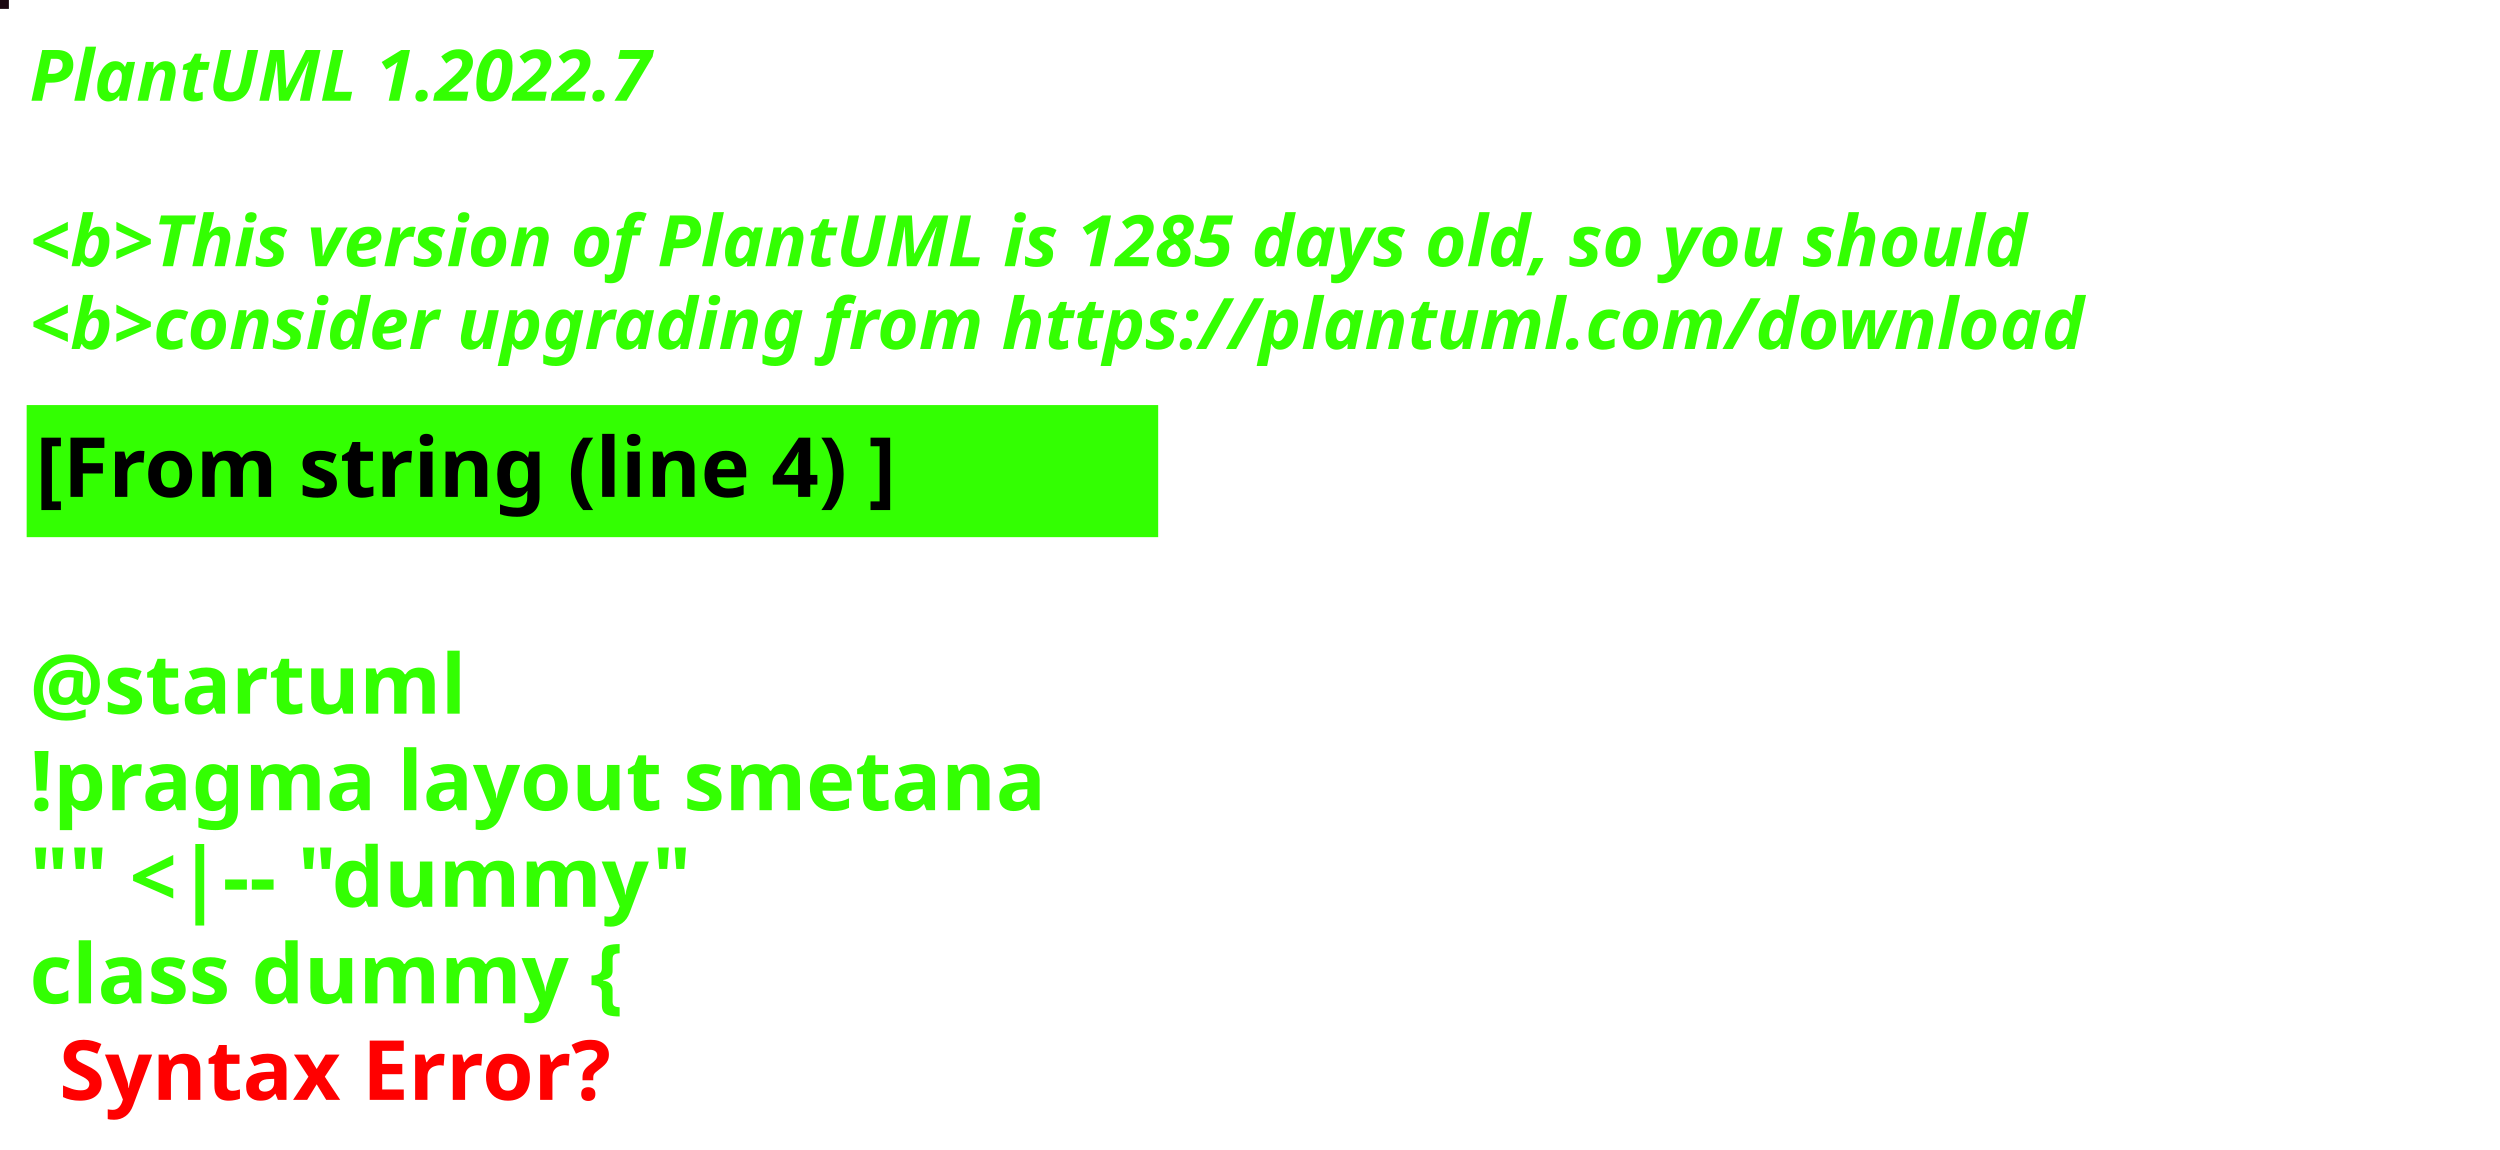
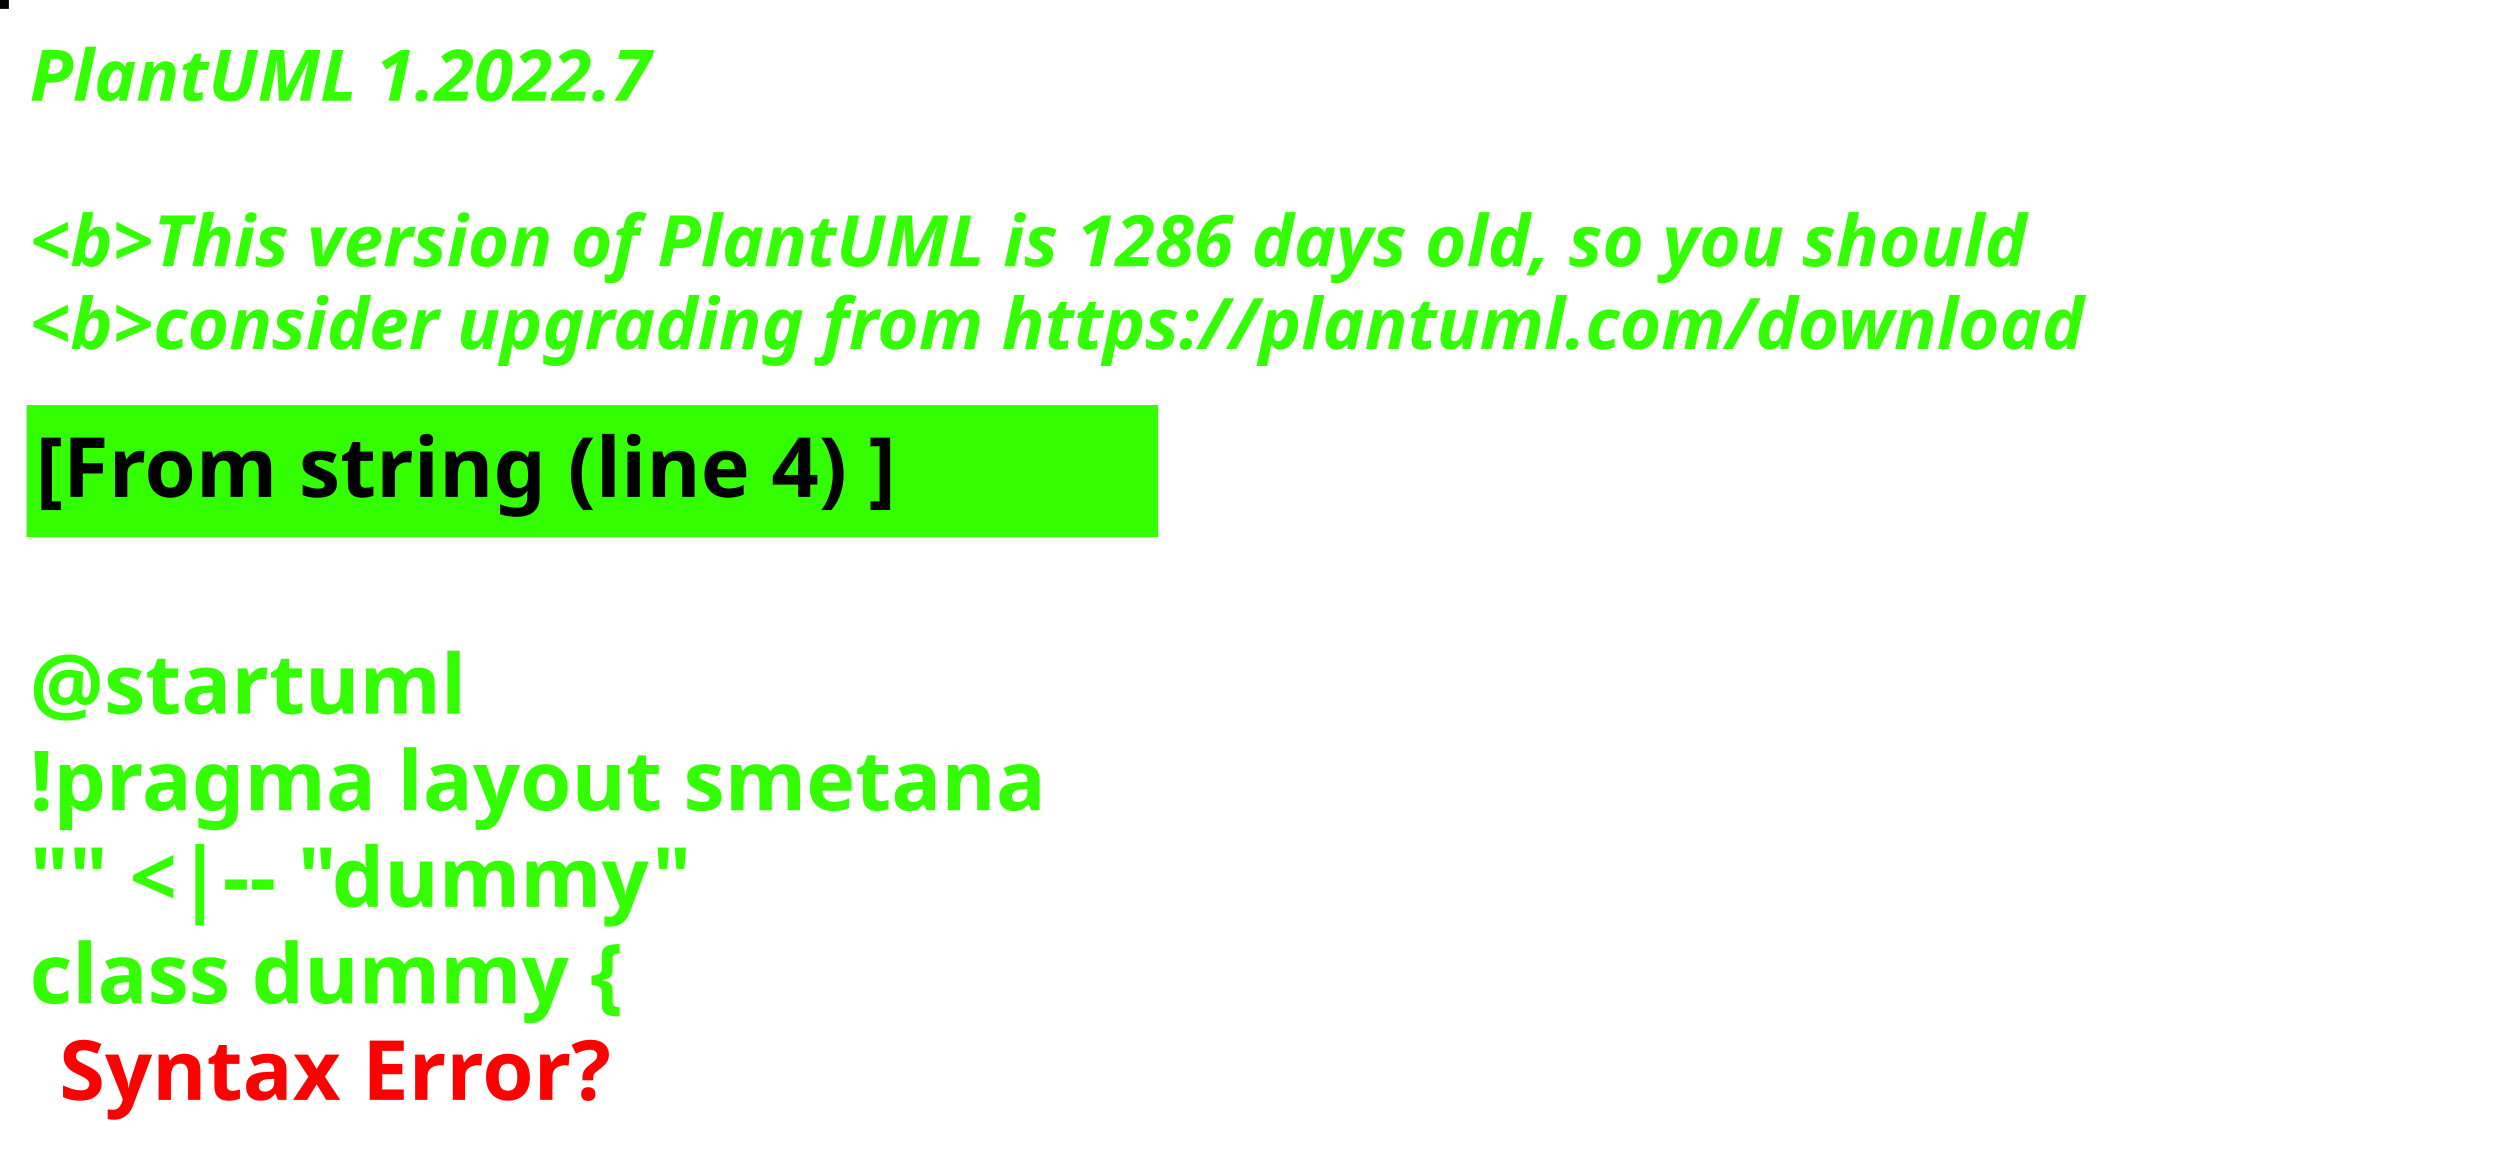
<svg xmlns="http://www.w3.org/2000/svg" contentStyleType="text/css" height="194px" preserveAspectRatio="none" style="width:422px;height:194px;background:#000000;" version="1.1" viewBox="0 0 422 194" width="422px" zoomAndPan="magnify">
  <defs />
  <g>
-     <rect fill="#1B0711" height="1" style="stroke:#1B0711;stroke-width:1.0;" width="1" x="0" y="0" />
+     <rect fill="#000502" height="1" style="stroke:#000502;stroke-width:1.0;" width="1" x="0" y="0" />
    <text fill="#33FF02" font-family="sans-serif" font-size="12" font-style="italic" font-weight="bold" lengthAdjust="spacing" textLength="127" x="5" y="17">PlantUML 1.2022.7</text>
    <text fill="#33FF02" font-family="sans-serif" font-size="12" font-style="italic" font-weight="bold" lengthAdjust="spacing" textLength="4" x="5" y="30.969"> </text>
-     <text fill="#33FF02" font-family="sans-serif" font-size="12" font-style="italic" font-weight="bold" lengthAdjust="spacing" textLength="407" x="5" y="44.938">&lt;b&gt;This version of PlantUML is 1285 days old, so you should</text>
+     <text fill="#33FF02" font-family="sans-serif" font-size="12" font-style="italic" font-weight="bold" lengthAdjust="spacing" textLength="407" x="5" y="44.938">&lt;b&gt;This version of PlantUML is 1286 days old, so you should</text>
    <text fill="#33FF02" font-family="sans-serif" font-size="12" font-style="italic" font-weight="bold" lengthAdjust="spacing" textLength="408" x="5" y="58.906">&lt;b&gt;consider upgrading from https://plantuml.com/download</text>
    <rect fill="#33FF02" height="21.297" style="stroke:#33FF02;stroke-width:1.0;" width="190" x="5" y="68.875" />
    <text fill="#000000" font-family="sans-serif" font-size="14" font-weight="bold" lengthAdjust="spacing" textLength="168" x="6" y="83.875">[From string (line 4) ]</text>
    <text fill="#33FF02" font-family="sans-serif" font-size="14" font-weight="bold" lengthAdjust="spacing" textLength="5" x="5" y="104.172"> </text>
    <text fill="#33FF02" font-family="sans-serif" font-size="14" font-weight="bold" lengthAdjust="spacing" textLength="79" x="5" y="120.469">@startuml</text>
    <text fill="#33FF02" font-family="sans-serif" font-size="14" font-weight="bold" lengthAdjust="spacing" textLength="190" x="5" y="136.766">!pragma layout smetana</text>
    <text fill="#33FF02" font-family="sans-serif" font-size="14" font-weight="bold" lengthAdjust="spacing" textLength="124" x="5" y="153.062">"" &lt;|-- "dummy"</text>
    <text fill="#33FF02" font-family="sans-serif" font-size="14" font-weight="bold" lengthAdjust="spacing" text-decoration="wavy underline" textLength="117" x="5" y="169.359">class dummy {</text>
    <text fill="#FF0000" font-family="sans-serif" font-size="14" font-weight="bold" lengthAdjust="spacing" textLength="106" x="10" y="185.656">Syntax Error?</text>
  </g>
</svg>
